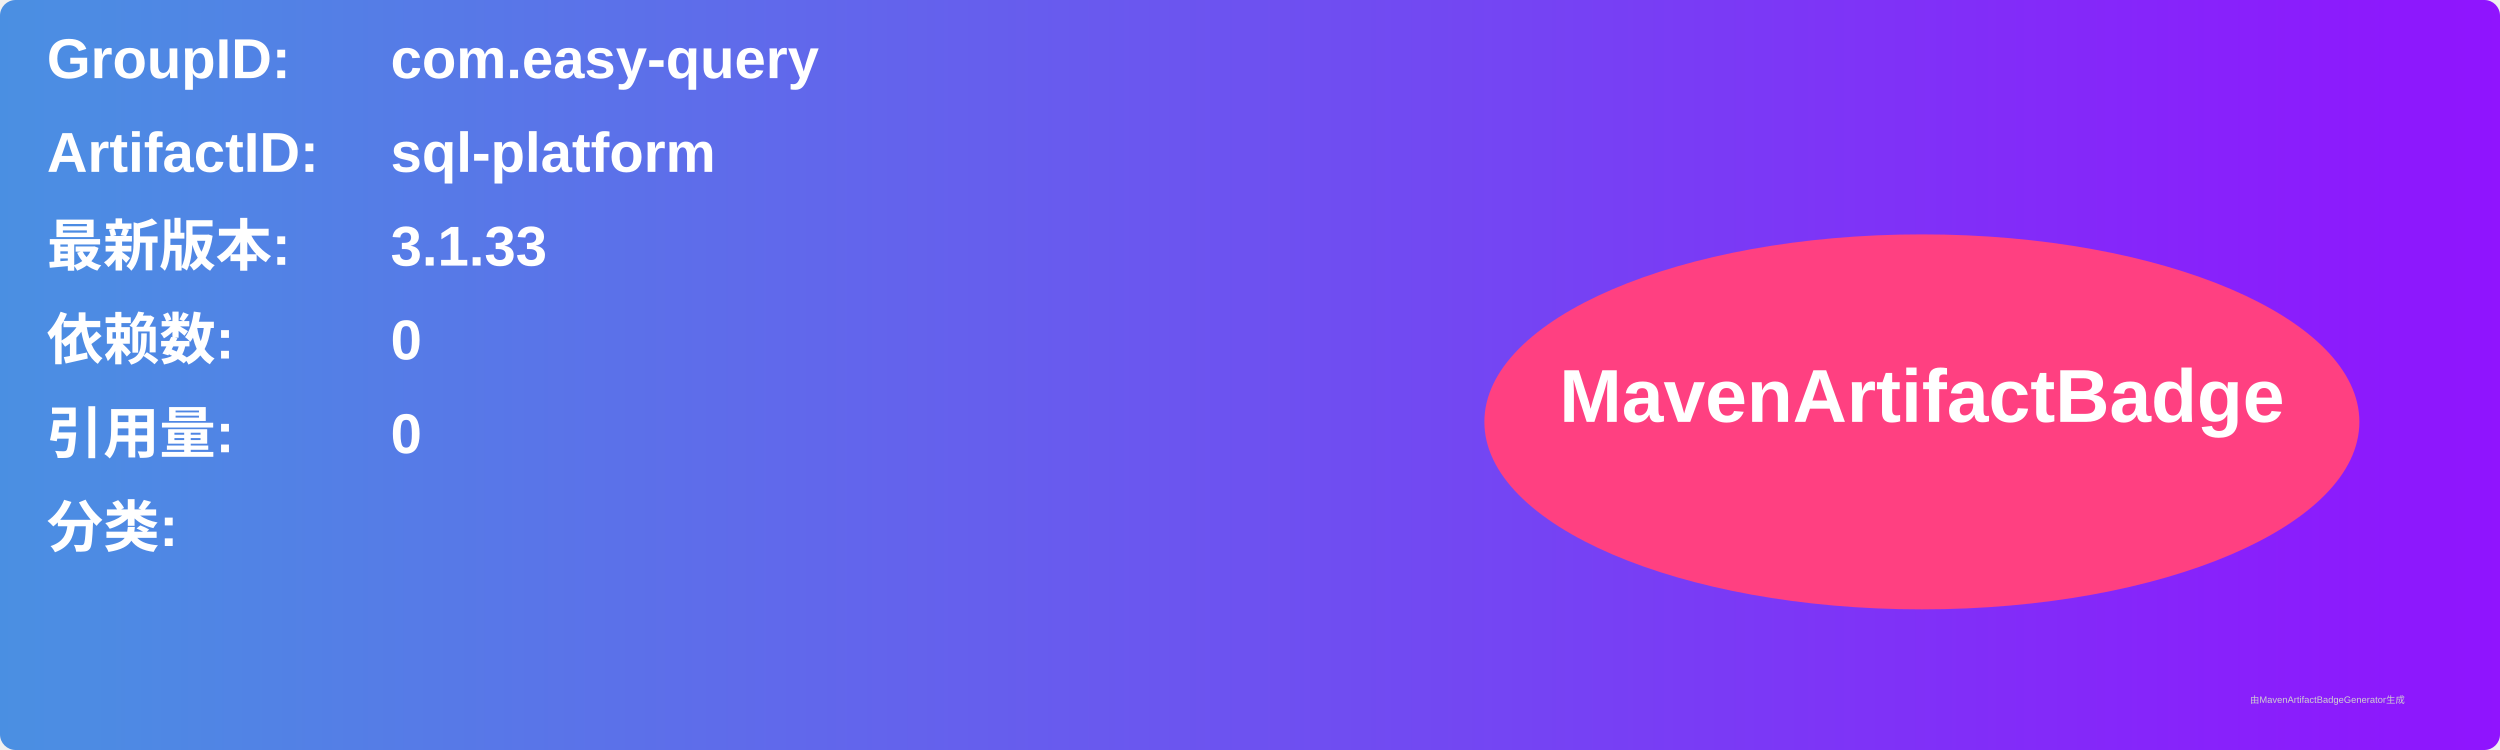
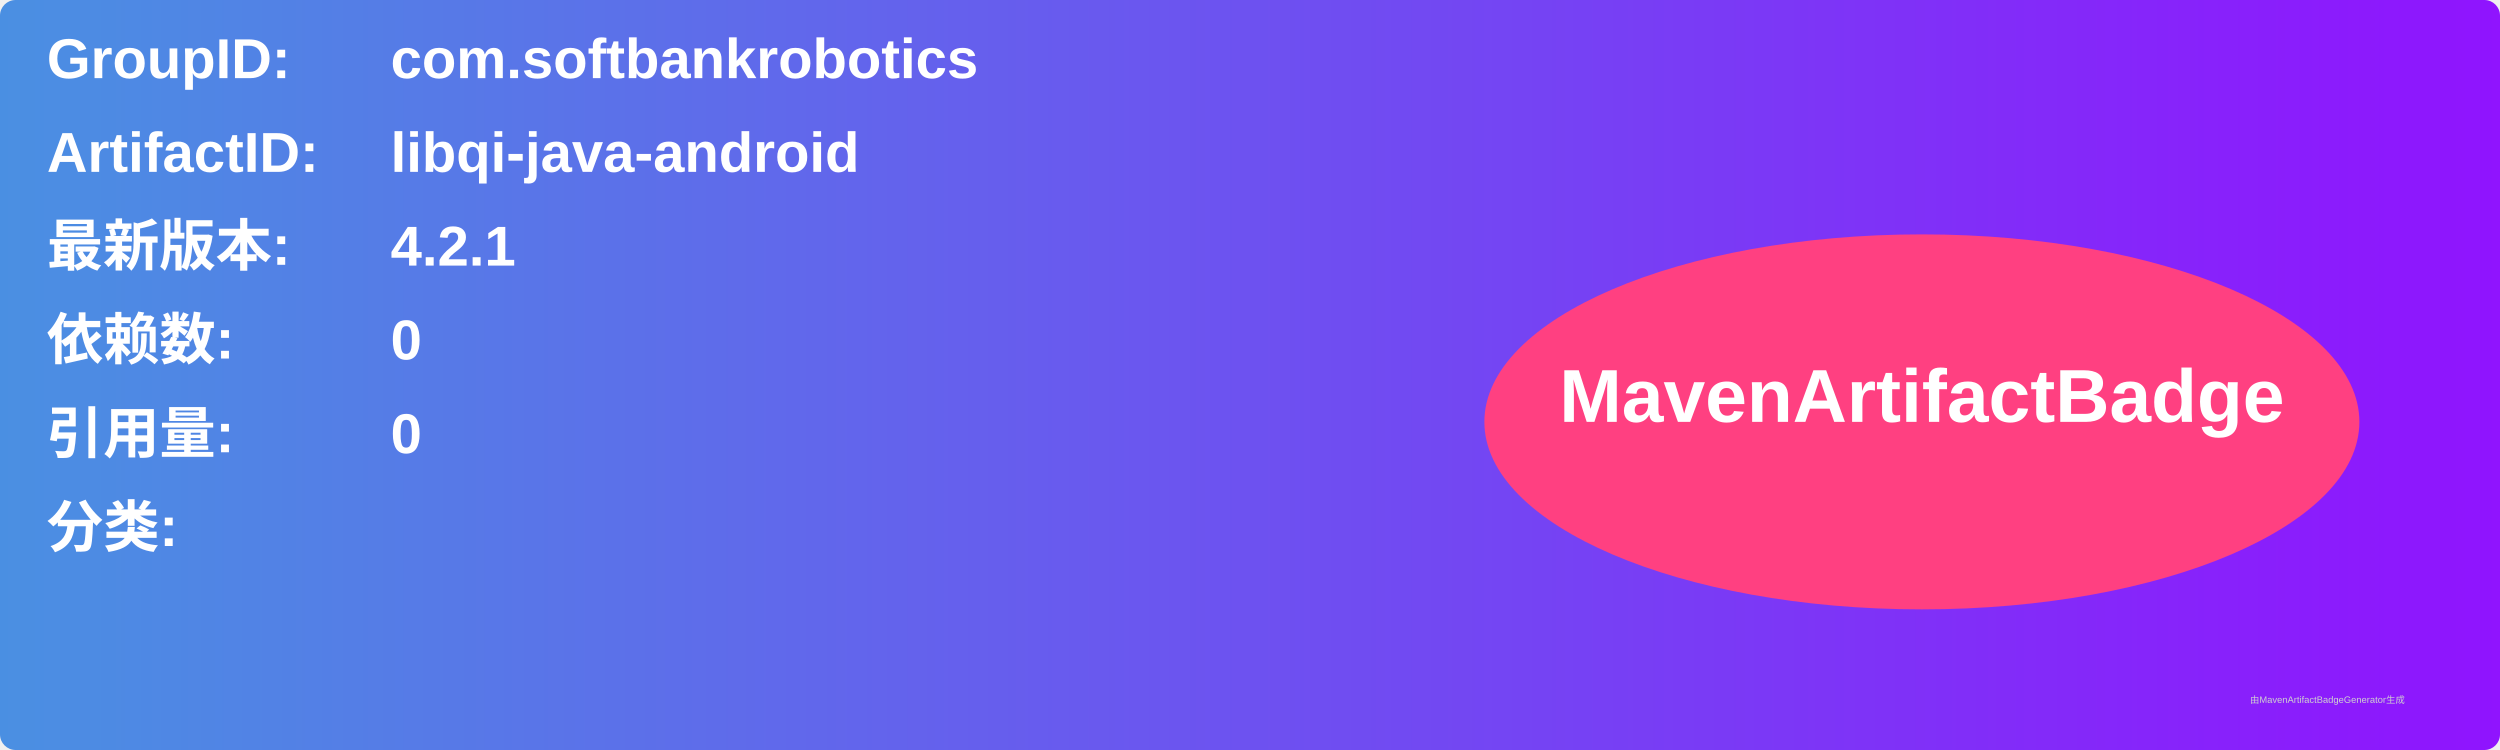
<svg xmlns="http://www.w3.org/2000/svg" width="800" height="240" viewBox="0 0 800 240">
  <linearGradient id="grad" x1="0%" y1="0%" x2="100%" y2="0%">
    <stop offset="0%" stop-color="#4a90e2" />
    <stop offset="100%" stop-color="#9013fe" />
  </linearGradient>
  <rect width="100%" height="100%" rx="5" ry="5" fill="url(#grad)" />
  <g transform="translate(15, 15)">
    <text x="0" y="10" font-family="Arial" font-size="18" fill="white" font-weight="bold" width="260">GroupID:</text>
-     <text x="110" y="10" font-family="Arial" font-size="18" fill="white" font-weight="bold" width="460">com.easy-query</text>
+     <text x="110" y="10" font-family="Arial" font-size="18" fill="white" font-weight="bold" width="460">com.softbankrobotics</text>
    <text x="0" y="40" font-family="Arial" font-size="18" fill="white" font-weight="bold" width="260">ArtifactID:</text>
-     <text x="110" y="40" font-family="Arial" font-size="18" fill="white" font-weight="bold" width="460">sql-platform</text>
+     <text x="110" y="40" font-family="Arial" font-size="18" fill="white" font-weight="bold" width="460">libqi-java-android</text>
    <text x="0" y="70" font-family="Arial" font-size="18" fill="white" font-weight="bold">最新版本:</text>
    <text x="110" y="70" font-family="Arial" font-size="18" fill="white" font-weight="bold">
-       <tspan font-weight="bold">3.1.33</tspan>
+       <tspan font-weight="bold">4.2.1</tspan>
    </text>
    <text x="0" y="100" font-family="Arial" font-size="18" fill="white" font-weight="bold">依赖数: </text>
    <text x="110" y="100" font-family="Arial" font-size="18" fill="white">
      <tspan font-weight="bold">0</tspan>
    </text>
    <text x="0" y="130" font-family="Arial" font-size="18" fill="white" font-weight="bold">引用量: </text>
    <text x="110" y="130" font-family="Arial" font-size="18" fill="white">
      <tspan font-weight="bold">0</tspan>
    </text>
    <text x="0" y="160" font-family="Arial" font-size="18" fill="white" font-weight="bold">分类:</text>
    <text x="10" y="190" font-family="Arial" font-size="10" fill="white">
      <tspan font-weight="bold" />
    </text>
    <ellipse cx="600" cy="120" rx="140" ry="60" fill="#ff4081" />
    <text x="600" y="120" text-anchor="middle" font-family="Arial" font-size="24" fill="white" font-weight="bold">MavenArtifactBadge</text>
  </g>
  <text x="720" y="225" font-family="Arial" font-size="3" fill="#d0d0d0">由MavenArtifactBadgeGenerator生成</text>
</svg>
